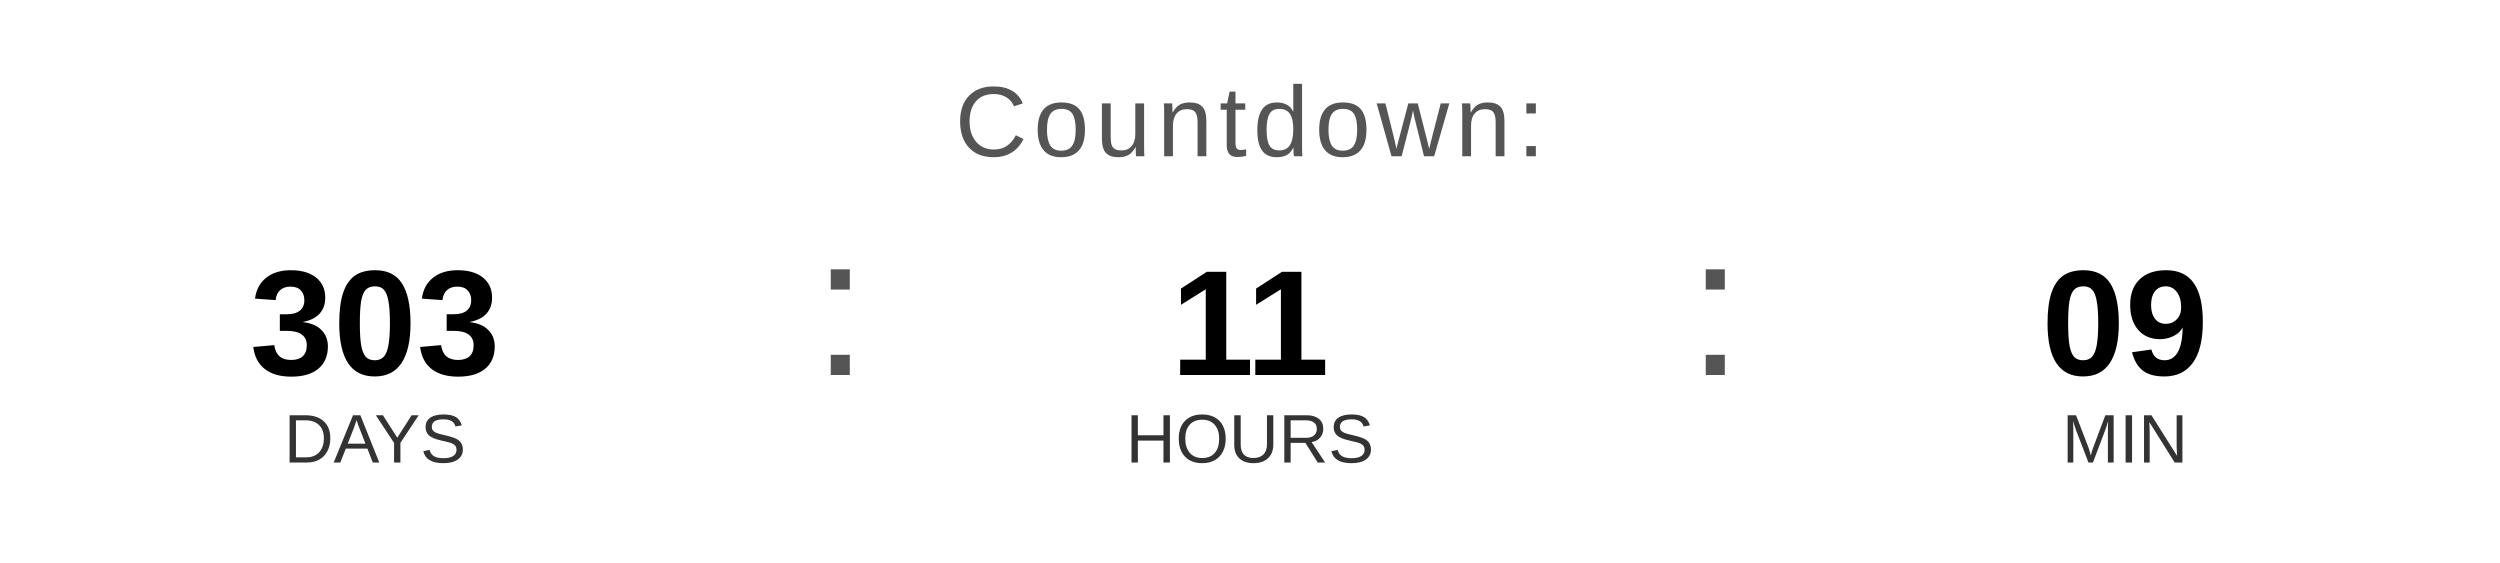
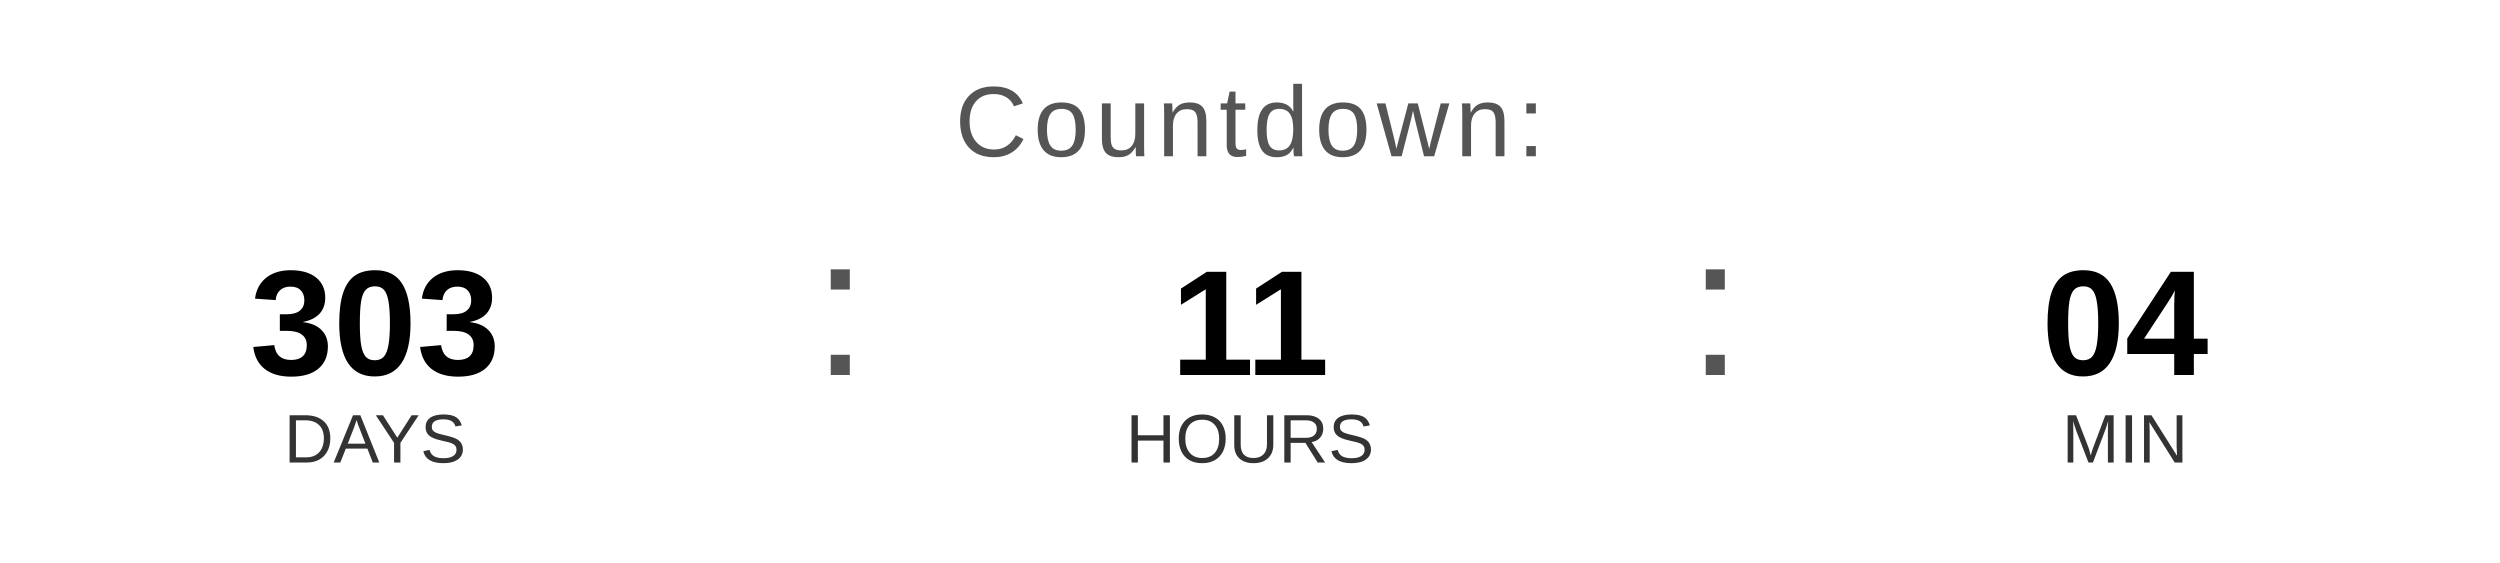
<svg xmlns="http://www.w3.org/2000/svg" width="400" height="90" viewBox="0 0 400 90">
  <text x="200" y="25" font-family="Arial, Helvetica, sans-serif" font-size="16" fill="#555555" text-anchor="middle" letter-spacing="1">
    Countdown:
  </text>
  <text x="60" y="60" font-family="Arial, Helvetica, sans-serif" font-size="24" font-weight="bold" fill="#000000" text-anchor="middle">303</text>
  <text x="60" y="74" font-family="Arial, Helvetica, sans-serif" font-size="11" fill="#333333" text-anchor="middle">DAYS</text>
  <text x="130" y="60" font-family="Arial, sans-serif" font-size="32" fill="#555555">:</text>
  <text x="200" y="60" font-family="Arial, Helvetica, sans-serif" font-size="24" font-weight="bold" fill="#000000" text-anchor="middle">11</text>
  <text x="200" y="74" font-family="Arial, Helvetica, sans-serif" font-size="11" fill="#333333" text-anchor="middle">HOURS</text>
  <text x="270" y="60" font-family="Arial, sans-serif" font-size="32" fill="#555555">:</text>
-   <text x="340" y="60" font-family="Arial, Helvetica, sans-serif" font-size="24" font-weight="bold" fill="#000000" text-anchor="middle">09</text>
+   <text x="340" y="60" font-family="Arial, Helvetica, sans-serif" font-size="24" font-weight="bold" fill="#000000" text-anchor="middle">04</text>
  <text x="340" y="74" font-family="Arial, Helvetica, sans-serif" font-size="11" fill="#333333" text-anchor="middle">MIN</text>
</svg>
